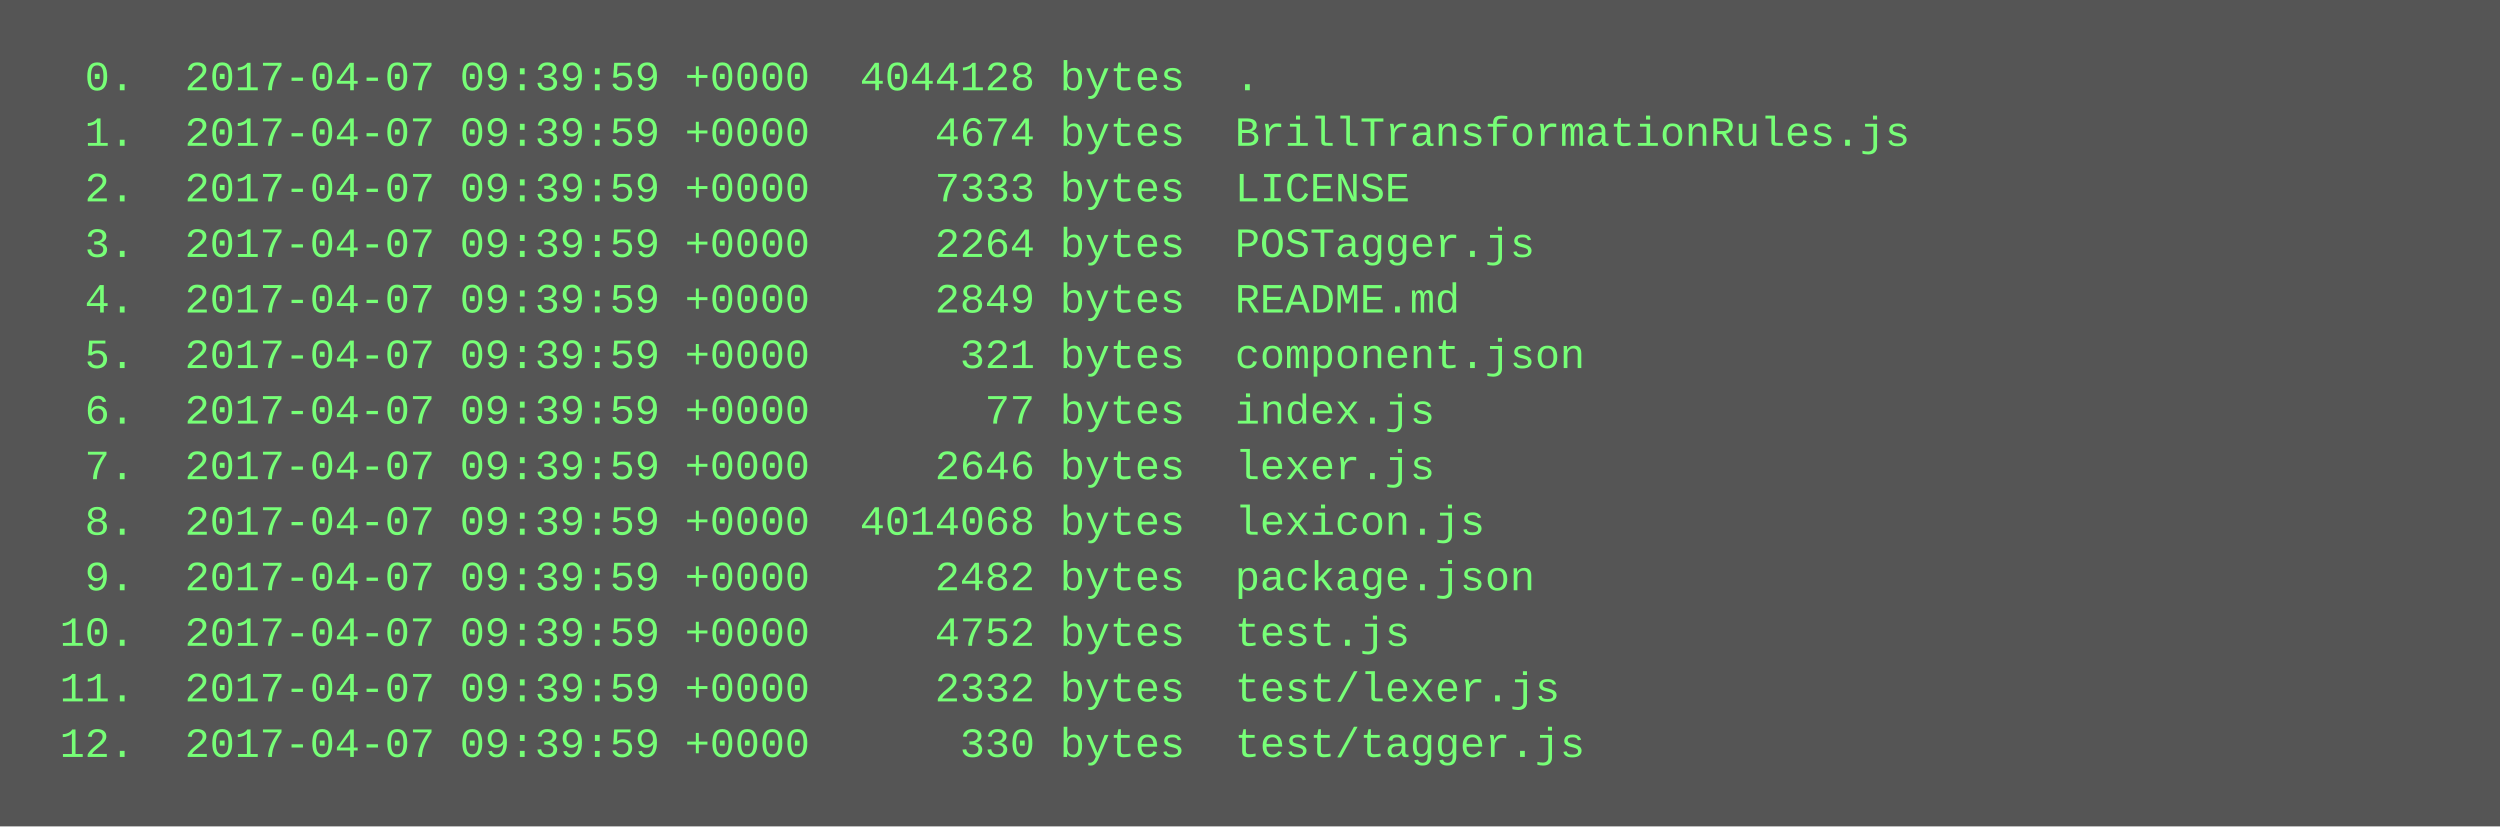
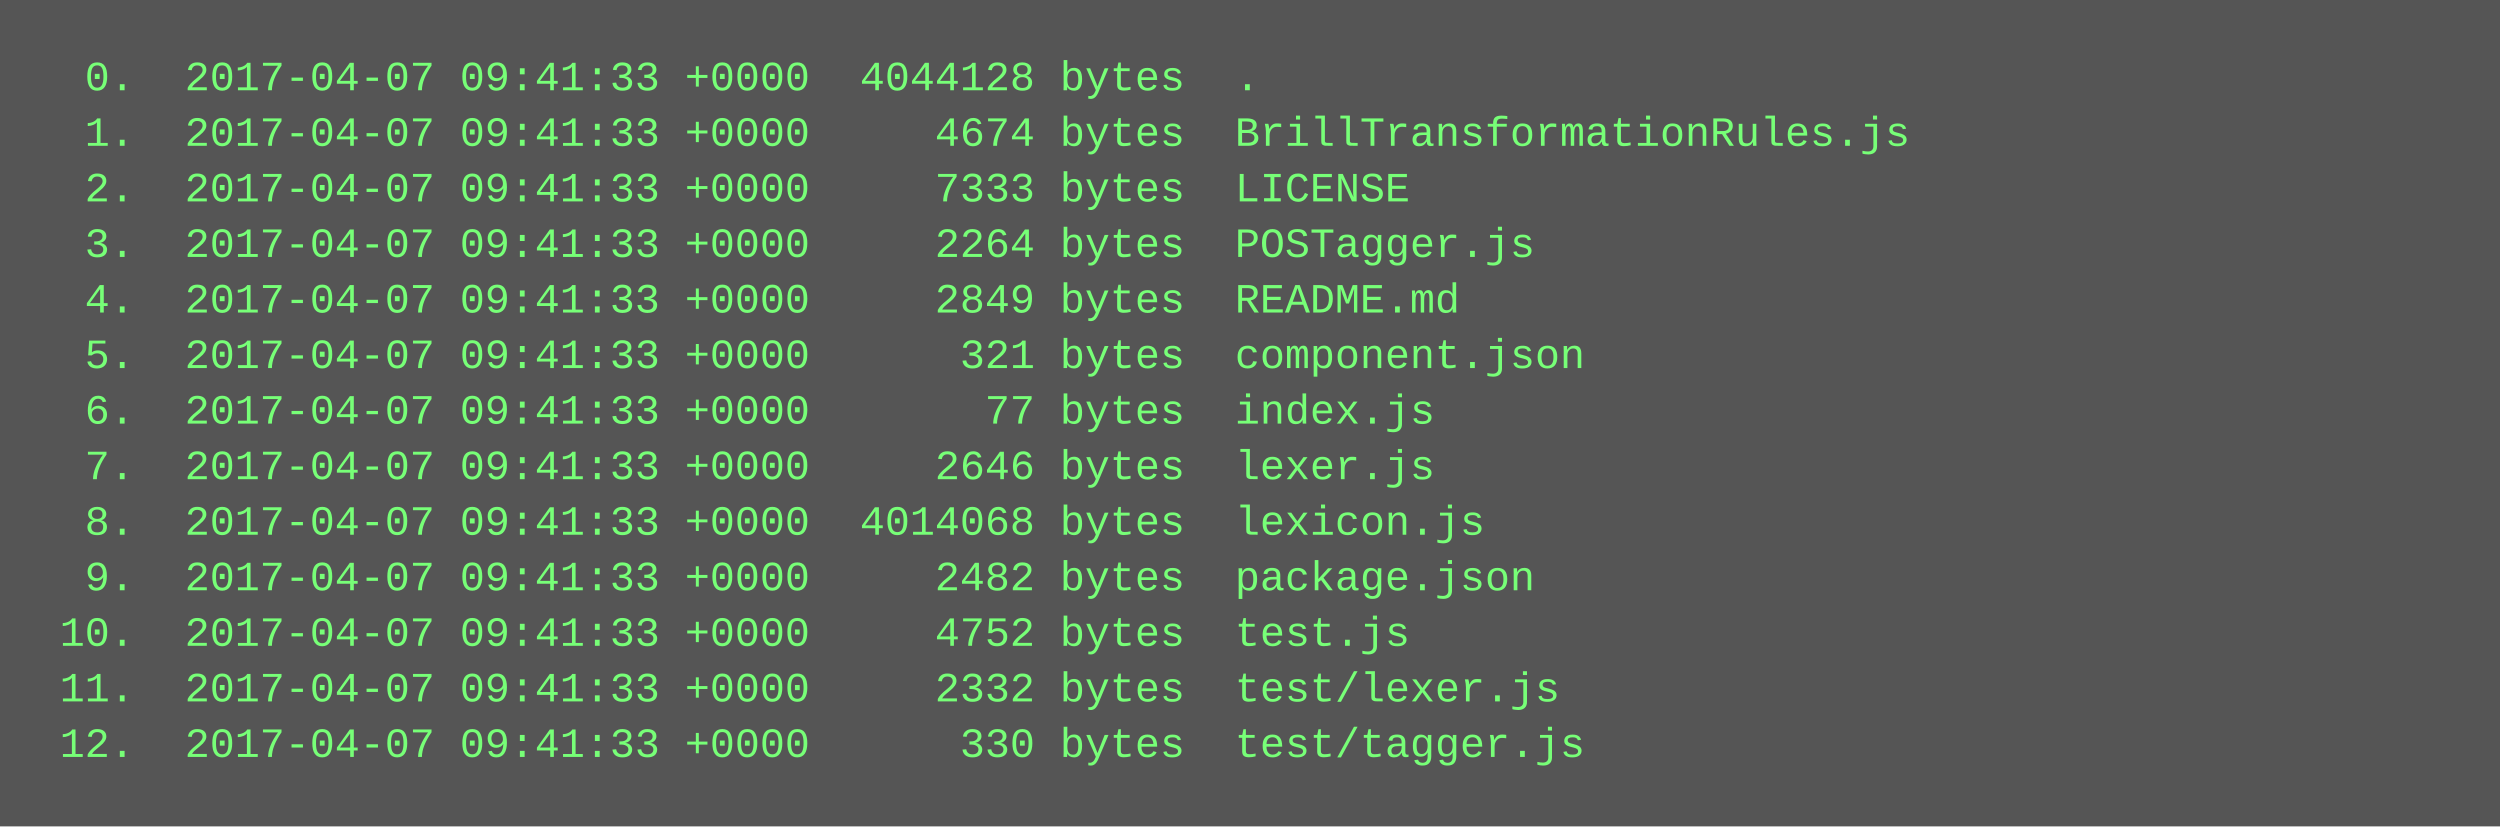
<svg xmlns="http://www.w3.org/2000/svg" height="238" width="720">
  <rect height="238" fill="#555" width="720" />
  <text fill="#7f7" font-family="Courier New" font-size="12" xml:space="preserve">
-     <tspan x="10" y="26">  0.  2017-04-07 09:39:59 +0000  4044128 bytes  .</tspan>
-     <tspan x="10" y="42">  1.  2017-04-07 09:39:59 +0000     4674 bytes  BrillTransformationRules.js</tspan>
-     <tspan x="10" y="58">  2.  2017-04-07 09:39:59 +0000     7333 bytes  LICENSE</tspan>
-     <tspan x="10" y="74">  3.  2017-04-07 09:39:59 +0000     2264 bytes  POSTagger.js</tspan>
-     <tspan x="10" y="90">  4.  2017-04-07 09:39:59 +0000     2849 bytes  README.md</tspan>
-     <tspan x="10" y="106">  5.  2017-04-07 09:39:59 +0000      321 bytes  component.json</tspan>
-     <tspan x="10" y="122">  6.  2017-04-07 09:39:59 +0000       77 bytes  index.js</tspan>
-     <tspan x="10" y="138">  7.  2017-04-07 09:39:59 +0000     2646 bytes  lexer.js</tspan>
-     <tspan x="10" y="154">  8.  2017-04-07 09:39:59 +0000  4014068 bytes  lexicon.js</tspan>
-     <tspan x="10" y="170">  9.  2017-04-07 09:39:59 +0000     2482 bytes  package.json</tspan>
-     <tspan x="10" y="186"> 10.  2017-04-07 09:39:59 +0000     4752 bytes  test.js</tspan>
-     <tspan x="10" y="202"> 11.  2017-04-07 09:39:59 +0000     2332 bytes  test/lexer.js</tspan>
-     <tspan x="10" y="218"> 12.  2017-04-07 09:39:59 +0000      330 bytes  test/tagger.js</tspan>
+     <tspan x="10" y="26">  0.  2017-04-07 09:41:33 +0000  4044128 bytes  .</tspan>
+     <tspan x="10" y="42">  1.  2017-04-07 09:41:33 +0000     4674 bytes  BrillTransformationRules.js</tspan>
+     <tspan x="10" y="58">  2.  2017-04-07 09:41:33 +0000     7333 bytes  LICENSE</tspan>
+     <tspan x="10" y="74">  3.  2017-04-07 09:41:33 +0000     2264 bytes  POSTagger.js</tspan>
+     <tspan x="10" y="90">  4.  2017-04-07 09:41:33 +0000     2849 bytes  README.md</tspan>
+     <tspan x="10" y="106">  5.  2017-04-07 09:41:33 +0000      321 bytes  component.json</tspan>
+     <tspan x="10" y="122">  6.  2017-04-07 09:41:33 +0000       77 bytes  index.js</tspan>
+     <tspan x="10" y="138">  7.  2017-04-07 09:41:33 +0000     2646 bytes  lexer.js</tspan>
+     <tspan x="10" y="154">  8.  2017-04-07 09:41:33 +0000  4014068 bytes  lexicon.js</tspan>
+     <tspan x="10" y="170">  9.  2017-04-07 09:41:33 +0000     2482 bytes  package.json</tspan>
+     <tspan x="10" y="186"> 10.  2017-04-07 09:41:33 +0000     4752 bytes  test.js</tspan>
+     <tspan x="10" y="202"> 11.  2017-04-07 09:41:33 +0000     2332 bytes  test/lexer.js</tspan>
+     <tspan x="10" y="218"> 12.  2017-04-07 09:41:33 +0000      330 bytes  test/tagger.js</tspan>
  </text>
</svg>
